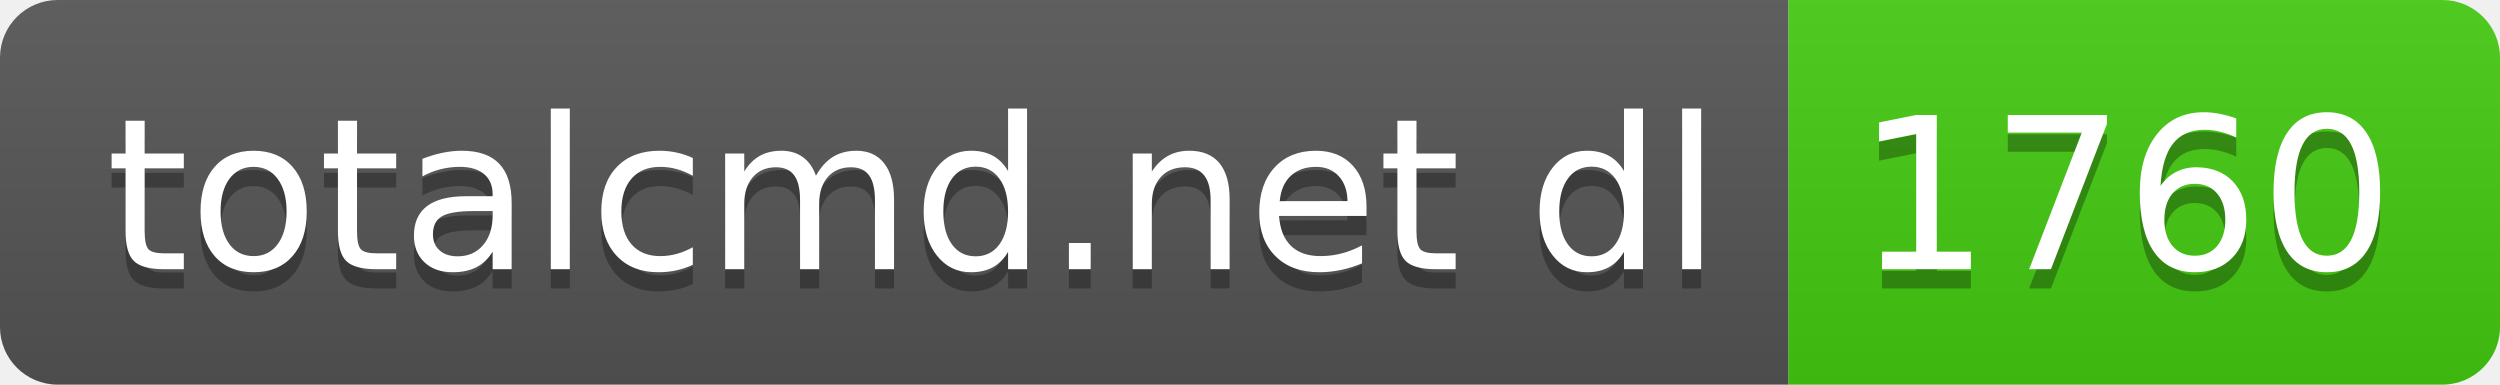
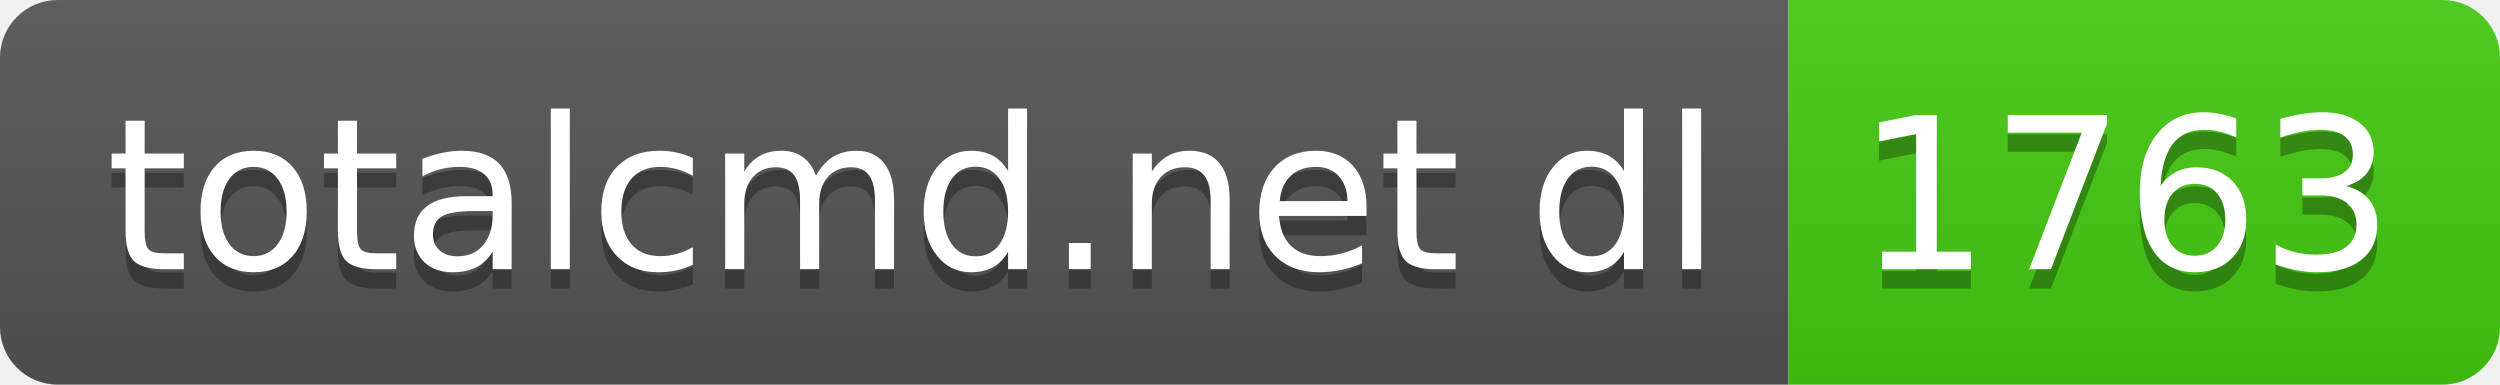
- <svg xmlns="http://www.w3.org/2000/svg" width="130" height="20" role="img" aria-label="totalcmd.net dl: 1760">
+ <svg xmlns="http://www.w3.org/2000/svg" width="130" height="20" role="img" aria-label="totalcmd.net dl: 1763">
  <linearGradient id="s" x2="0" y2="100%">
    <stop offset="0" stop-color="#bbb" stop-opacity=".1" />
    <stop offset="1" stop-opacity=".1" />
  </linearGradient>
  <clipPath id="r">
    <rect width="130" height="20" rx="3" fill="#fff" />
  </clipPath>
  <g clip-path="url(#r)">
    <rect width="93" height="20" fill="#555" />
    <rect x="93" width="37" height="20" fill="#4c1" />
    <rect width="130" height="20" fill="url(#s)" />
  </g>
  <g fill="#fff" text-anchor="middle" font-family="Verdana,Geneva,DejaVu Sans,sans-serif" text-rendering="geometricPrecision" font-size="110">
    <text aria-hidden="true" x="475" y="150" fill="#010101" fill-opacity=".3" transform="scale(.1)" textLength="830">totalcmd.net dl</text>
    <text x="475" y="140" transform="scale(.1)" fill="#fff" textLength="830">totalcmd.net dl</text>
-     <text aria-hidden="true" x="1105" y="150" fill="#010101" fill-opacity=".3" transform="scale(.1)" textLength="270">1760</text>
-     <text x="1105" y="140" transform="scale(.1)" fill="#fff" textLength="270">1760</text>
+     <text aria-hidden="true" x="1105" y="150" fill="#010101" fill-opacity=".3" transform="scale(.1)" textLength="270">1763</text>
+     <text x="1105" y="140" transform="scale(.1)" fill="#fff" textLength="270">1763</text>
  </g>
</svg>
